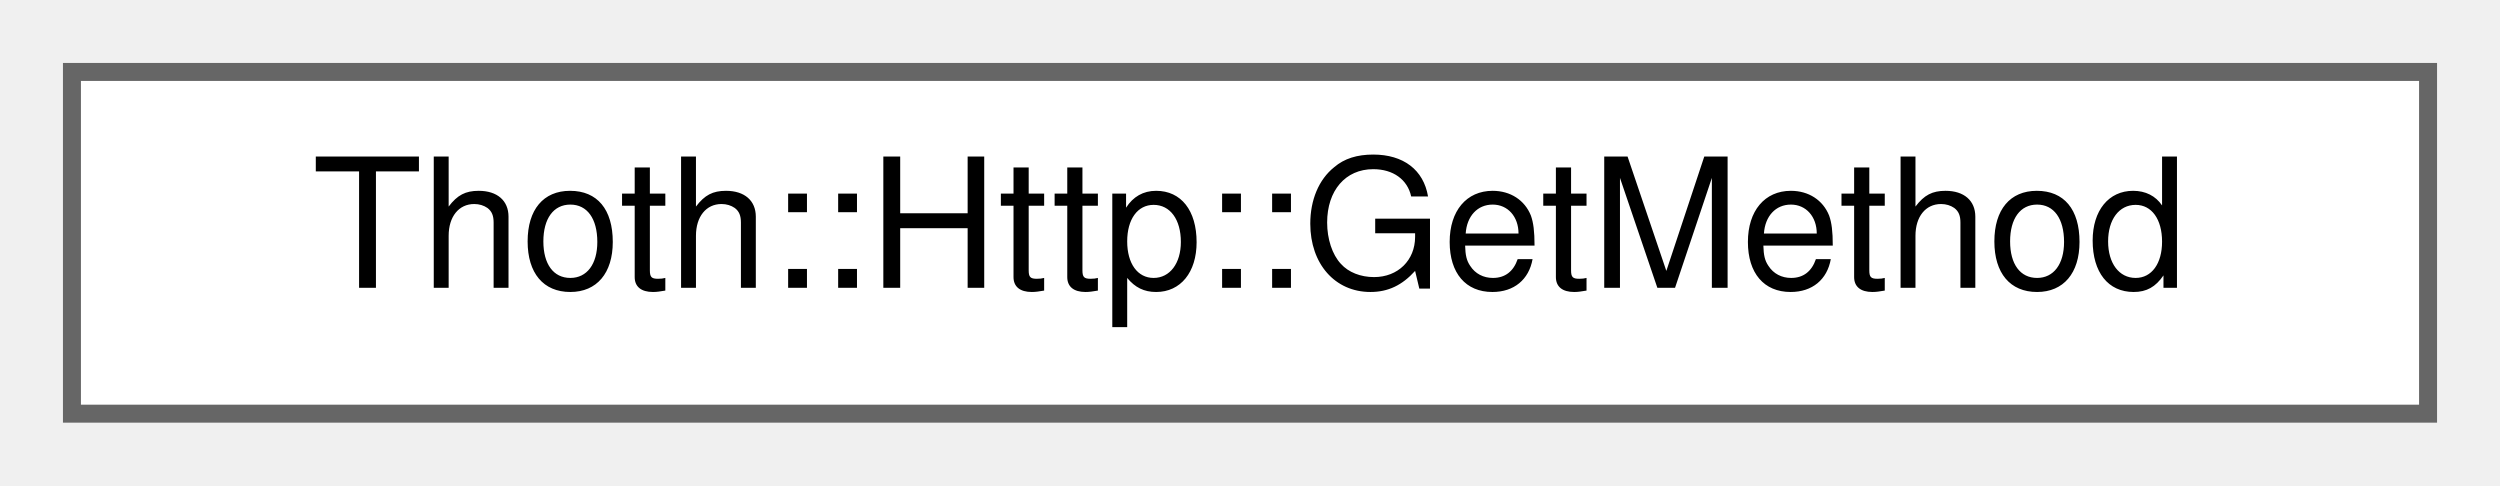
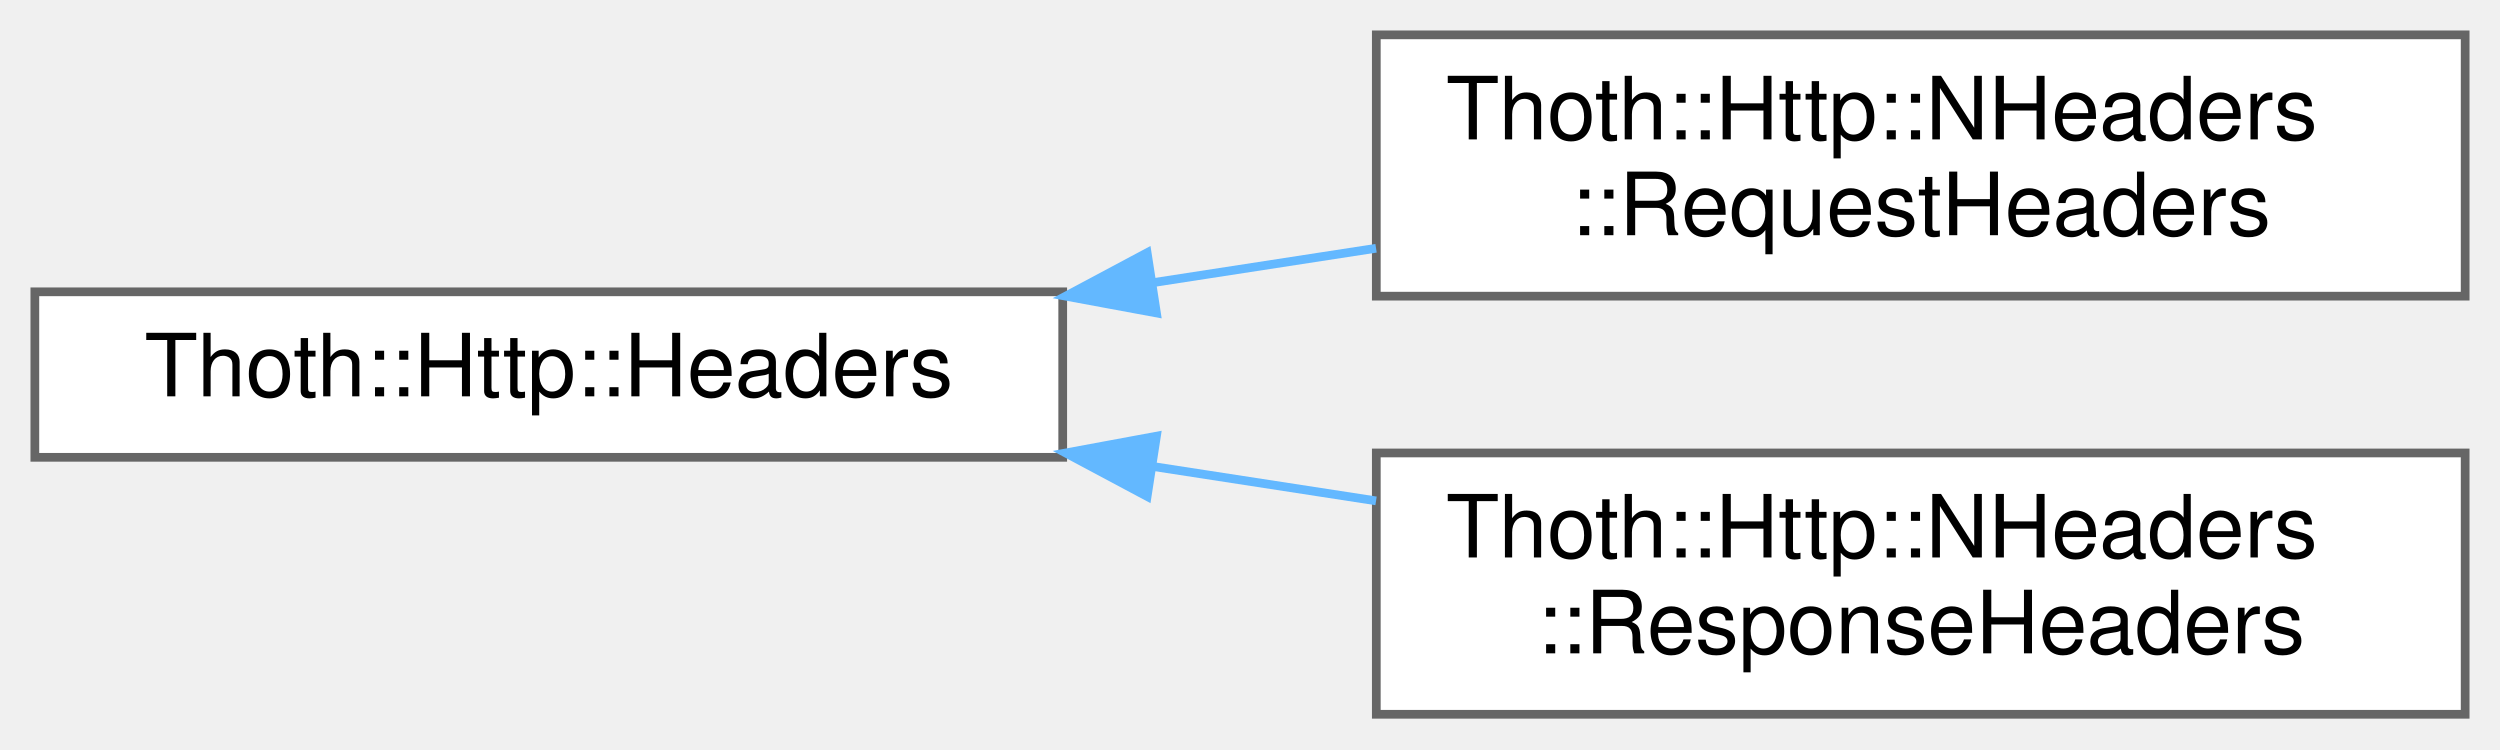
- <svg xmlns="http://www.w3.org/2000/svg" xmlns:xlink="http://www.w3.org/1999/xlink" width="139pt" height="27pt" viewBox="0.00 0.00 139.00 27.00">
-   <g id="graph0" class="graph" transform="scale(1 1) rotate(0) translate(4 23)">
+ <svg xmlns="http://www.w3.org/2000/svg" xmlns:xlink="http://www.w3.org/1999/xlink" width="287pt" height="86pt" viewBox="0.00 0.00 287.00 86.00">
+   <g id="graph0" class="graph" transform="scale(1 1) rotate(0) translate(4 82)">
    <g id="Node000000" class="node">
      <g id="a_Node000000">
-         <a xlink:href="struct_thoth_1_1_http_1_1_get_method.html" target="_top" xlink:title=" ">
-           <polygon fill="white" stroke="#666666" points="131,-19 0,-19 0,0 131,0 131,-19" />
-           <text text-anchor="middle" x="65.5" y="-7" font-family="Helvetica,sans-Serif" font-size="10.00">Thoth::Http::GetMethod</text>
+         <a xlink:href="struct_thoth_1_1_http_1_1_headers.html" target="_top" xlink:title="This class stores the headers from HTTP.">
+           <polygon fill="white" stroke="#666666" points="118,-48.5 0,-48.5 0,-29.5 118,-29.5 118,-48.5" />
+           <text text-anchor="middle" x="59" y="-36.5" font-family="Helvetica,sans-Serif" font-size="10.00">Thoth::Http::Headers</text>
+         </a>
+       </g>
+     </g>
+     <g id="Node000001" class="node">
+       <g id="a_Node000001">
+         <a xlink:href="struct_thoth_1_1_http_1_1_n_headers_1_1_request_headers.html" target="_top" xlink:title="Represents the collection of HTTP headers associated with a request. Based on modern HTTP RFCs and in...">
+           <polygon fill="white" stroke="#666666" points="279,-78 154,-78 154,-48 279,-48 279,-78" />
+           <text text-anchor="start" x="162" y="-66" font-family="Helvetica,sans-Serif" font-size="10.00">Thoth::Http::NHeaders</text>
+           <text text-anchor="middle" x="216.5" y="-55" font-family="Helvetica,sans-Serif" font-size="10.00">::RequestHeaders</text>
+         </a>
+       </g>
+     </g>
+     <g id="edge2_Node000000_Node000001" class="edge">
+       <g id="a_edge2_Node000000_Node000001">
+         <a xlink:title=" ">
+           <path fill="none" stroke="#63b8ff" d="M128.28,-49.54C136.83,-50.86 145.53,-52.2 153.97,-53.5" />
+           <polygon fill="#63b8ff" stroke="#63b8ff" points="128.76,-46.07 118.34,-48 127.69,-52.99 128.76,-46.07" />
+         </a>
+       </g>
+     </g>
+     <g id="Node000002" class="node">
+       <g id="a_Node000002">
+         <a xlink:href="struct_thoth_1_1_http_1_1_n_headers_1_1_response_headers.html" target="_top" xlink:title=" ">
+           <polygon fill="white" stroke="#666666" points="279,-30 154,-30 154,0 279,0 279,-30" />
+           <text text-anchor="start" x="162" y="-18" font-family="Helvetica,sans-Serif" font-size="10.00">Thoth::Http::NHeaders</text>
+           <text text-anchor="middle" x="216.5" y="-7" font-family="Helvetica,sans-Serif" font-size="10.00">::ResponseHeaders</text>
+         </a>
+       </g>
+     </g>
+     <g id="edge3_Node000000_Node000002" class="edge">
+       <g id="a_edge3_Node000000_Node000002">
+         <a xlink:title=" ">
+           <path fill="none" stroke="#63b8ff" d="M128.28,-28.46C136.83,-27.14 145.53,-25.8 153.97,-24.5" />
+           <polygon fill="#63b8ff" stroke="#63b8ff" points="127.69,-25.01 118.34,-30 128.76,-31.93 127.69,-25.01" />
        </a>
      </g>
    </g>
  </g>
</svg>
